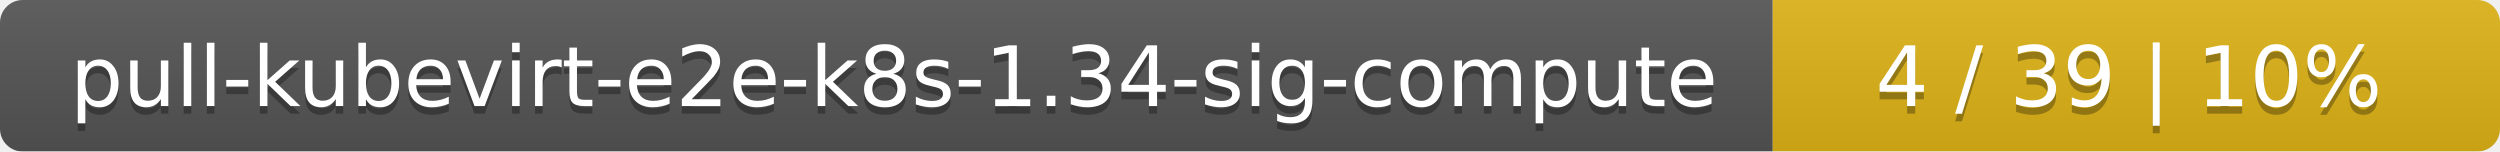
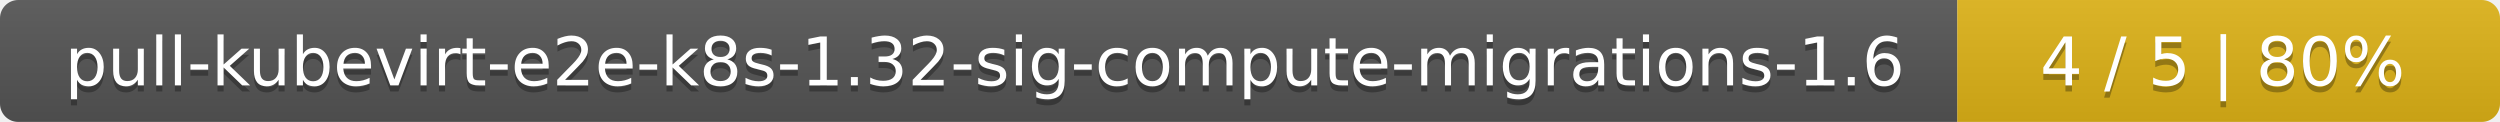
- <svg xmlns="http://www.w3.org/2000/svg" width="330" height="20">
+ <svg xmlns="http://www.w3.org/2000/svg" width="410" height="20">
  <linearGradient id="smooth" x2="0" y2="100%">
    <stop offset="0" stop-color="#bbb" stop-opacity=".1" />
    <stop offset="1" stop-opacity=".1" />
  </linearGradient>
  <mask id="round">
-     <rect width="330" height="20" rx="3" fill="#fff" />
+     <rect width="410" height="20" rx="3" fill="#fff" />
  </mask>
  <g mask="url(#round)">
-     <rect width="234" height="20" fill="#555" />
-     <rect x="234" width="96" height="20" fill="#dfb317" />
-     <rect width="330" height="20" fill="url(#smooth)" />
+     <rect width="321" height="20" fill="#555" />
+     <rect x="321" width="89" height="20" fill="#dfb317" />
+     <rect width="410" height="20" fill="url(#smooth)" />
  </g>
  <g fill="#fff" text-anchor="middle" font-family="DejaVu Sans,Verdana,Geneva,sans-serif" font-size="11">
-     <text x="118" y="15" fill="#010101" fill-opacity=".3">pull-kubevirt-e2e-k8s-1.34-sig-compute</text>
-     <text x="118" y="14">pull-kubevirt-e2e-k8s-1.34-sig-compute</text>
-     <text x="281" y="15" fill="#010101" fill-opacity=".3">4 / 39    |    10%</text>
-     <text x="281" y="14">4 / 39    |    10%</text>
+     <text x="161.5" y="15" fill="#010101" fill-opacity=".3">pull-kubevirt-e2e-k8s-1.32-sig-compute-migrations-1.6</text>
+     <text x="161.5" y="14">pull-kubevirt-e2e-k8s-1.32-sig-compute-migrations-1.6</text>
+     <text x="364.5" y="15" fill="#010101" fill-opacity=".3">4 / 5    |    80%</text>
+     <text x="364.5" y="14">4 / 5    |    80%</text>
  </g>
</svg>
